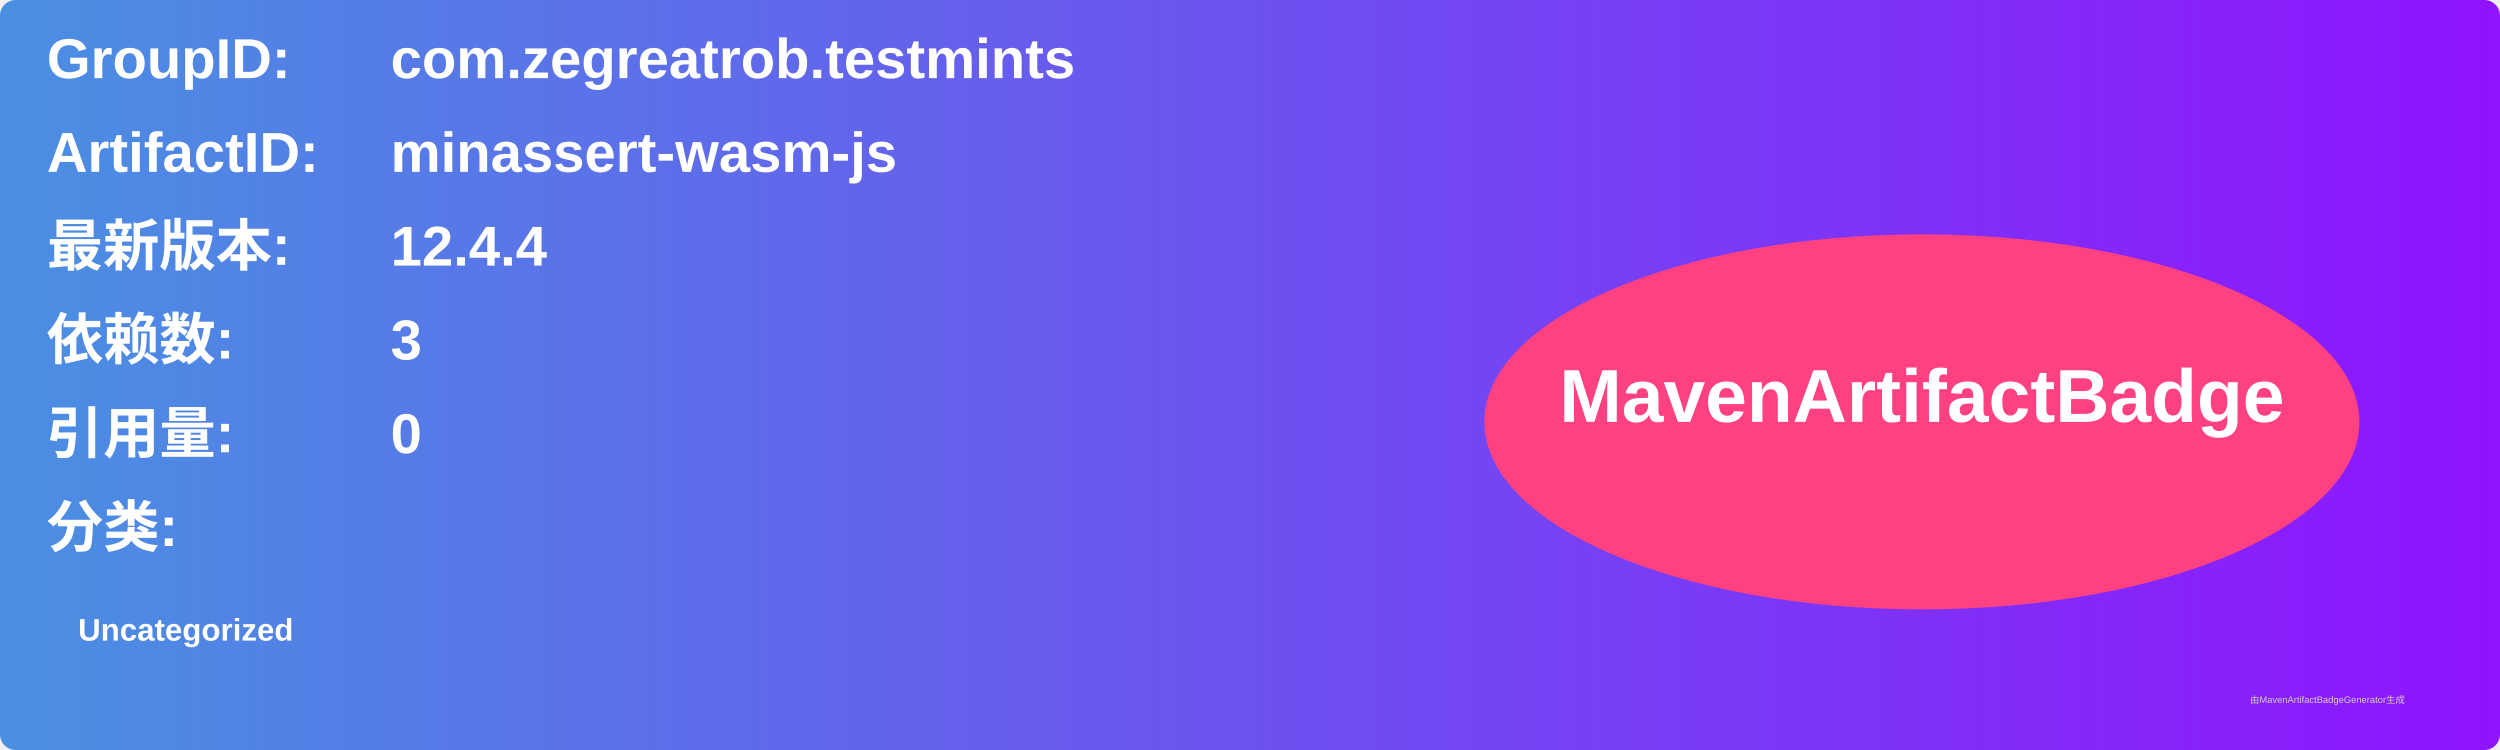
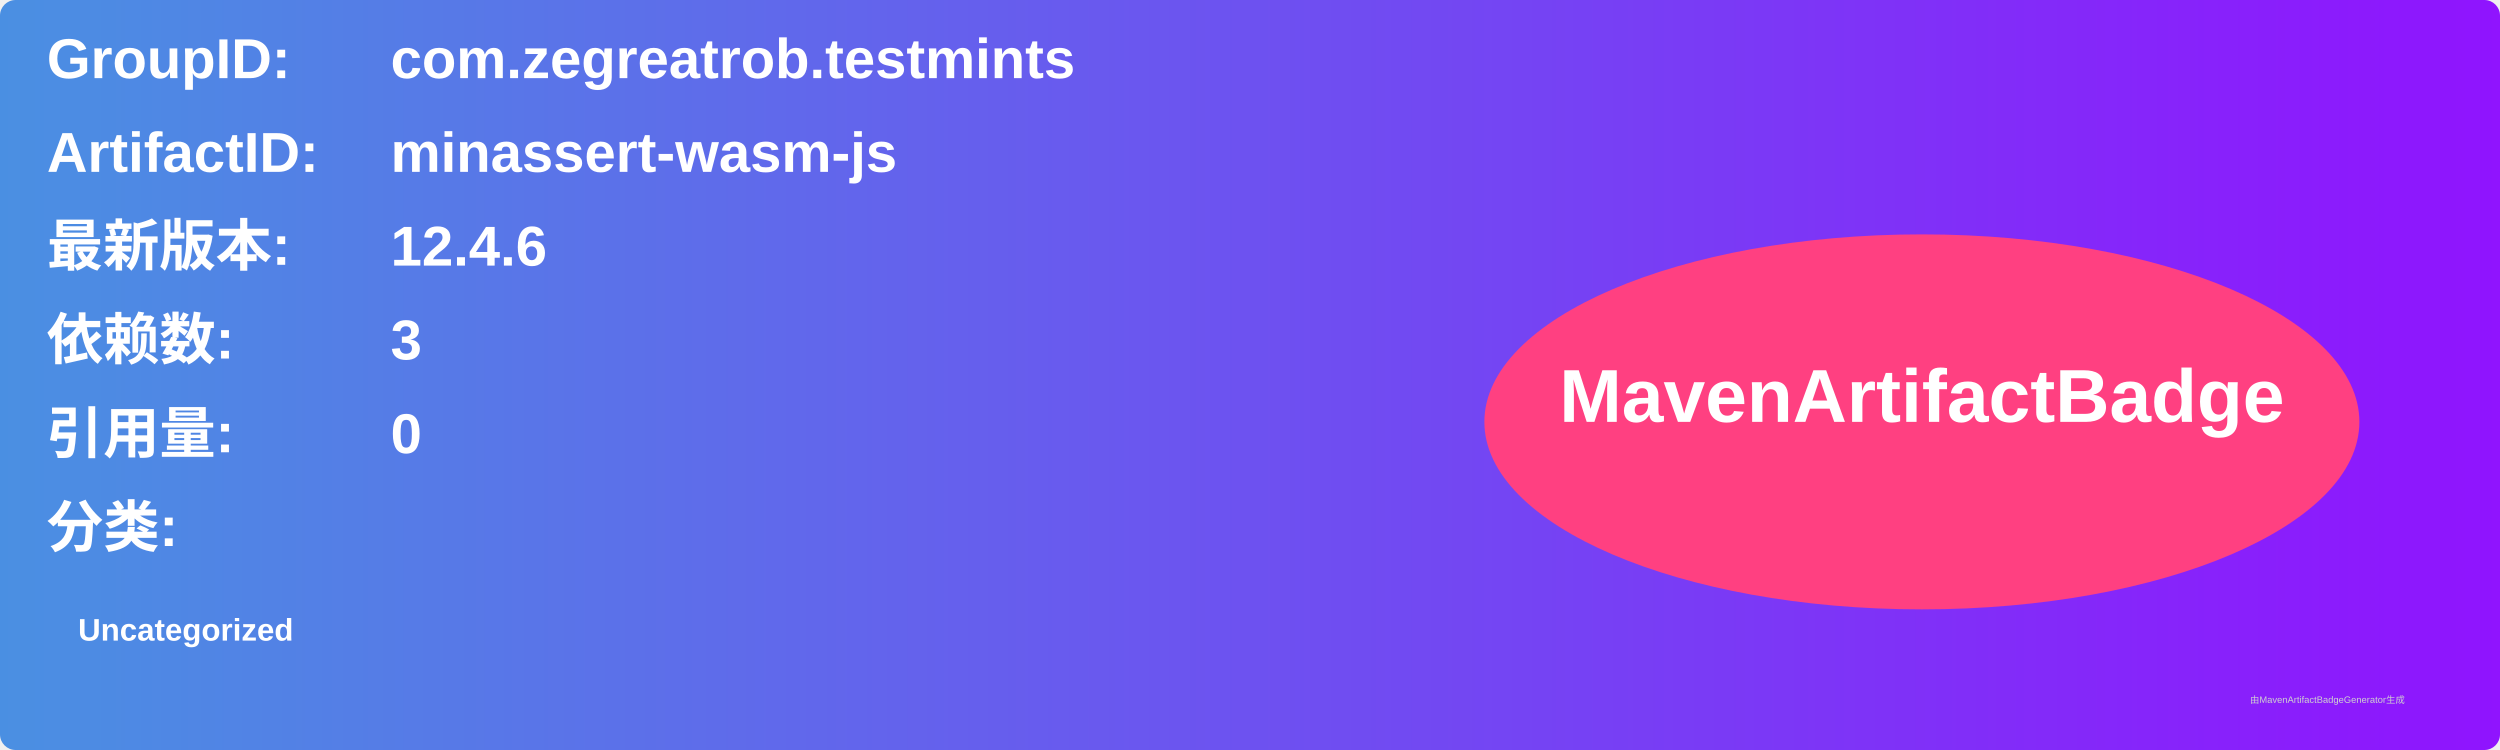
<svg xmlns="http://www.w3.org/2000/svg" width="800" height="240" viewBox="0 0 800 240">
  <linearGradient id="grad" x1="0%" y1="0%" x2="100%" y2="0%">
    <stop offset="0%" stop-color="#4a90e2" />
    <stop offset="100%" stop-color="#9013fe" />
  </linearGradient>
  <rect width="100%" height="100%" rx="5" ry="5" fill="url(#grad)" />
  <g transform="translate(15, 15)">
    <text x="0" y="10" font-family="Arial" font-size="18" fill="white" font-weight="bold" width="260">GroupID:</text>
    <text x="110" y="10" font-family="Arial" font-size="18" fill="white" font-weight="bold" width="460">com.zegreatrob.testmints</text>
    <text x="0" y="40" font-family="Arial" font-size="18" fill="white" font-weight="bold" width="260">ArtifactID:</text>
    <text x="110" y="40" font-family="Arial" font-size="18" fill="white" font-weight="bold" width="460">minassert-wasm-js</text>
    <text x="0" y="70" font-family="Arial" font-size="18" fill="white" font-weight="bold">最新版本:</text>
    <text x="110" y="70" font-family="Arial" font-size="18" fill="white" font-weight="bold">
-       <tspan font-weight="bold">12.4.4</tspan>
+       <tspan font-weight="bold">12.4.6</tspan>
    </text>
    <text x="0" y="100" font-family="Arial" font-size="18" fill="white" font-weight="bold">依赖数: </text>
    <text x="110" y="100" font-family="Arial" font-size="18" fill="white">
      <tspan font-weight="bold">3</tspan>
    </text>
    <text x="0" y="130" font-family="Arial" font-size="18" fill="white" font-weight="bold">引用量: </text>
    <text x="110" y="130" font-family="Arial" font-size="18" fill="white">
      <tspan font-weight="bold">0</tspan>
    </text>
    <text x="0" y="160" font-family="Arial" font-size="18" fill="white" font-weight="bold">分类:</text>
    <text x="10" y="190" font-family="Arial" font-size="10" fill="white">
      <tspan font-weight="bold">Uncategorized</tspan>
    </text>
    <ellipse cx="600" cy="120" rx="140" ry="60" fill="#ff4081" />
    <text x="600" y="120" text-anchor="middle" font-family="Arial" font-size="24" fill="white" font-weight="bold">MavenArtifactBadge</text>
  </g>
  <text x="720" y="225" font-family="Arial" font-size="3" fill="#d0d0d0">由MavenArtifactBadgeGenerator生成</text>
</svg>
